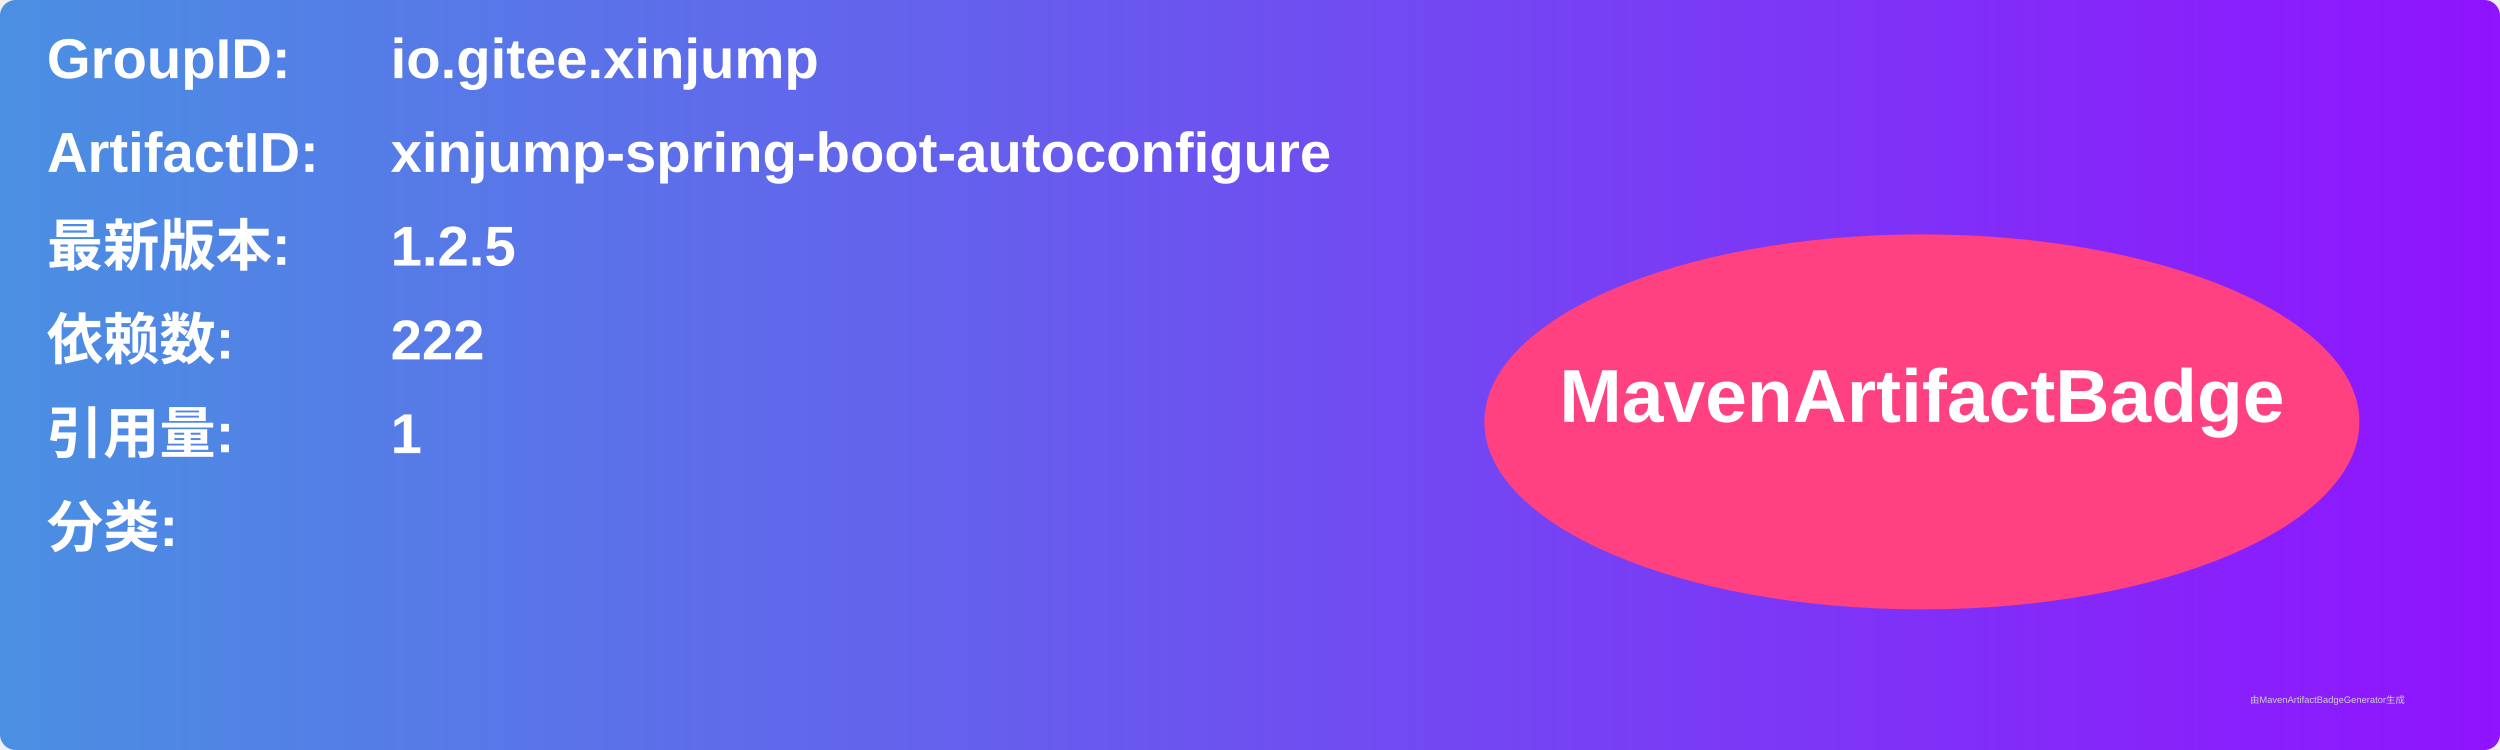
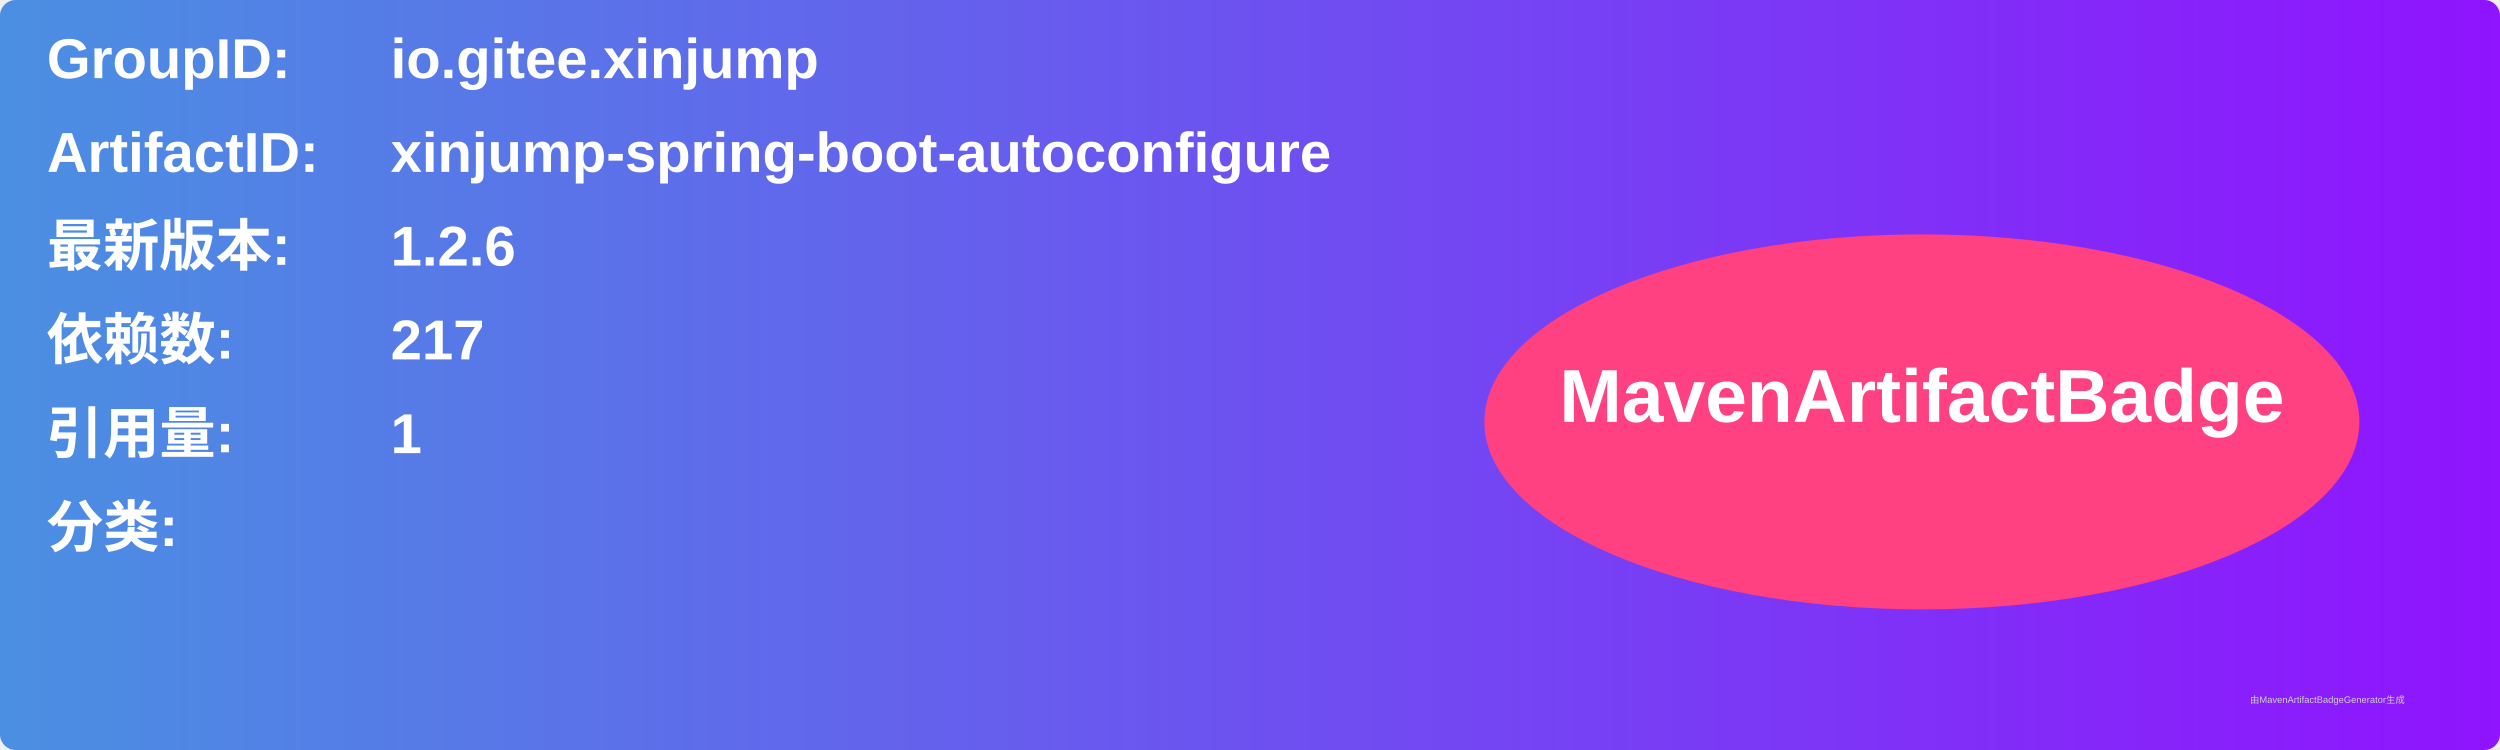
<svg xmlns="http://www.w3.org/2000/svg" width="800" height="240" viewBox="0 0 800 240">
  <linearGradient id="grad" x1="0%" y1="0%" x2="100%" y2="0%">
    <stop offset="0%" stop-color="#4a90e2" />
    <stop offset="100%" stop-color="#9013fe" />
  </linearGradient>
  <rect width="100%" height="100%" rx="5" ry="5" fill="url(#grad)" />
  <g transform="translate(15, 15)">
    <text x="0" y="10" font-family="Arial" font-size="18" fill="white" font-weight="bold" width="260">GroupID:</text>
    <text x="110" y="10" font-family="Arial" font-size="18" fill="white" font-weight="bold" width="460">io.gitee.xinjump</text>
    <text x="0" y="40" font-family="Arial" font-size="18" fill="white" font-weight="bold" width="260">ArtifactID:</text>
    <text x="110" y="40" font-family="Arial" font-size="18" fill="white" font-weight="bold" width="460">xinjump-spring-boot-autoconfigure</text>
    <text x="0" y="70" font-family="Arial" font-size="18" fill="white" font-weight="bold">最新版本:</text>
    <text x="110" y="70" font-family="Arial" font-size="18" fill="white" font-weight="bold">
-       <tspan font-weight="bold">1.2.5</tspan>
+       <tspan font-weight="bold">1.2.6</tspan>
    </text>
    <text x="0" y="100" font-family="Arial" font-size="18" fill="white" font-weight="bold">依赖数: </text>
    <text x="110" y="100" font-family="Arial" font-size="18" fill="white">
-       <tspan font-weight="bold">222</tspan>
+       <tspan font-weight="bold">217</tspan>
    </text>
    <text x="0" y="130" font-family="Arial" font-size="18" fill="white" font-weight="bold">引用量: </text>
    <text x="110" y="130" font-family="Arial" font-size="18" fill="white">
      <tspan font-weight="bold">1</tspan>
    </text>
    <text x="0" y="160" font-family="Arial" font-size="18" fill="white" font-weight="bold">分类:</text>
    <text x="10" y="190" font-family="Arial" font-size="10" fill="white">
      <tspan font-weight="bold" />
    </text>
    <ellipse cx="600" cy="120" rx="140" ry="60" fill="#ff4081" />
    <text x="600" y="120" text-anchor="middle" font-family="Arial" font-size="24" fill="white" font-weight="bold">MavenArtifactBadge</text>
  </g>
  <text x="720" y="225" font-family="Arial" font-size="3" fill="#d0d0d0">由MavenArtifactBadgeGenerator生成</text>
</svg>
